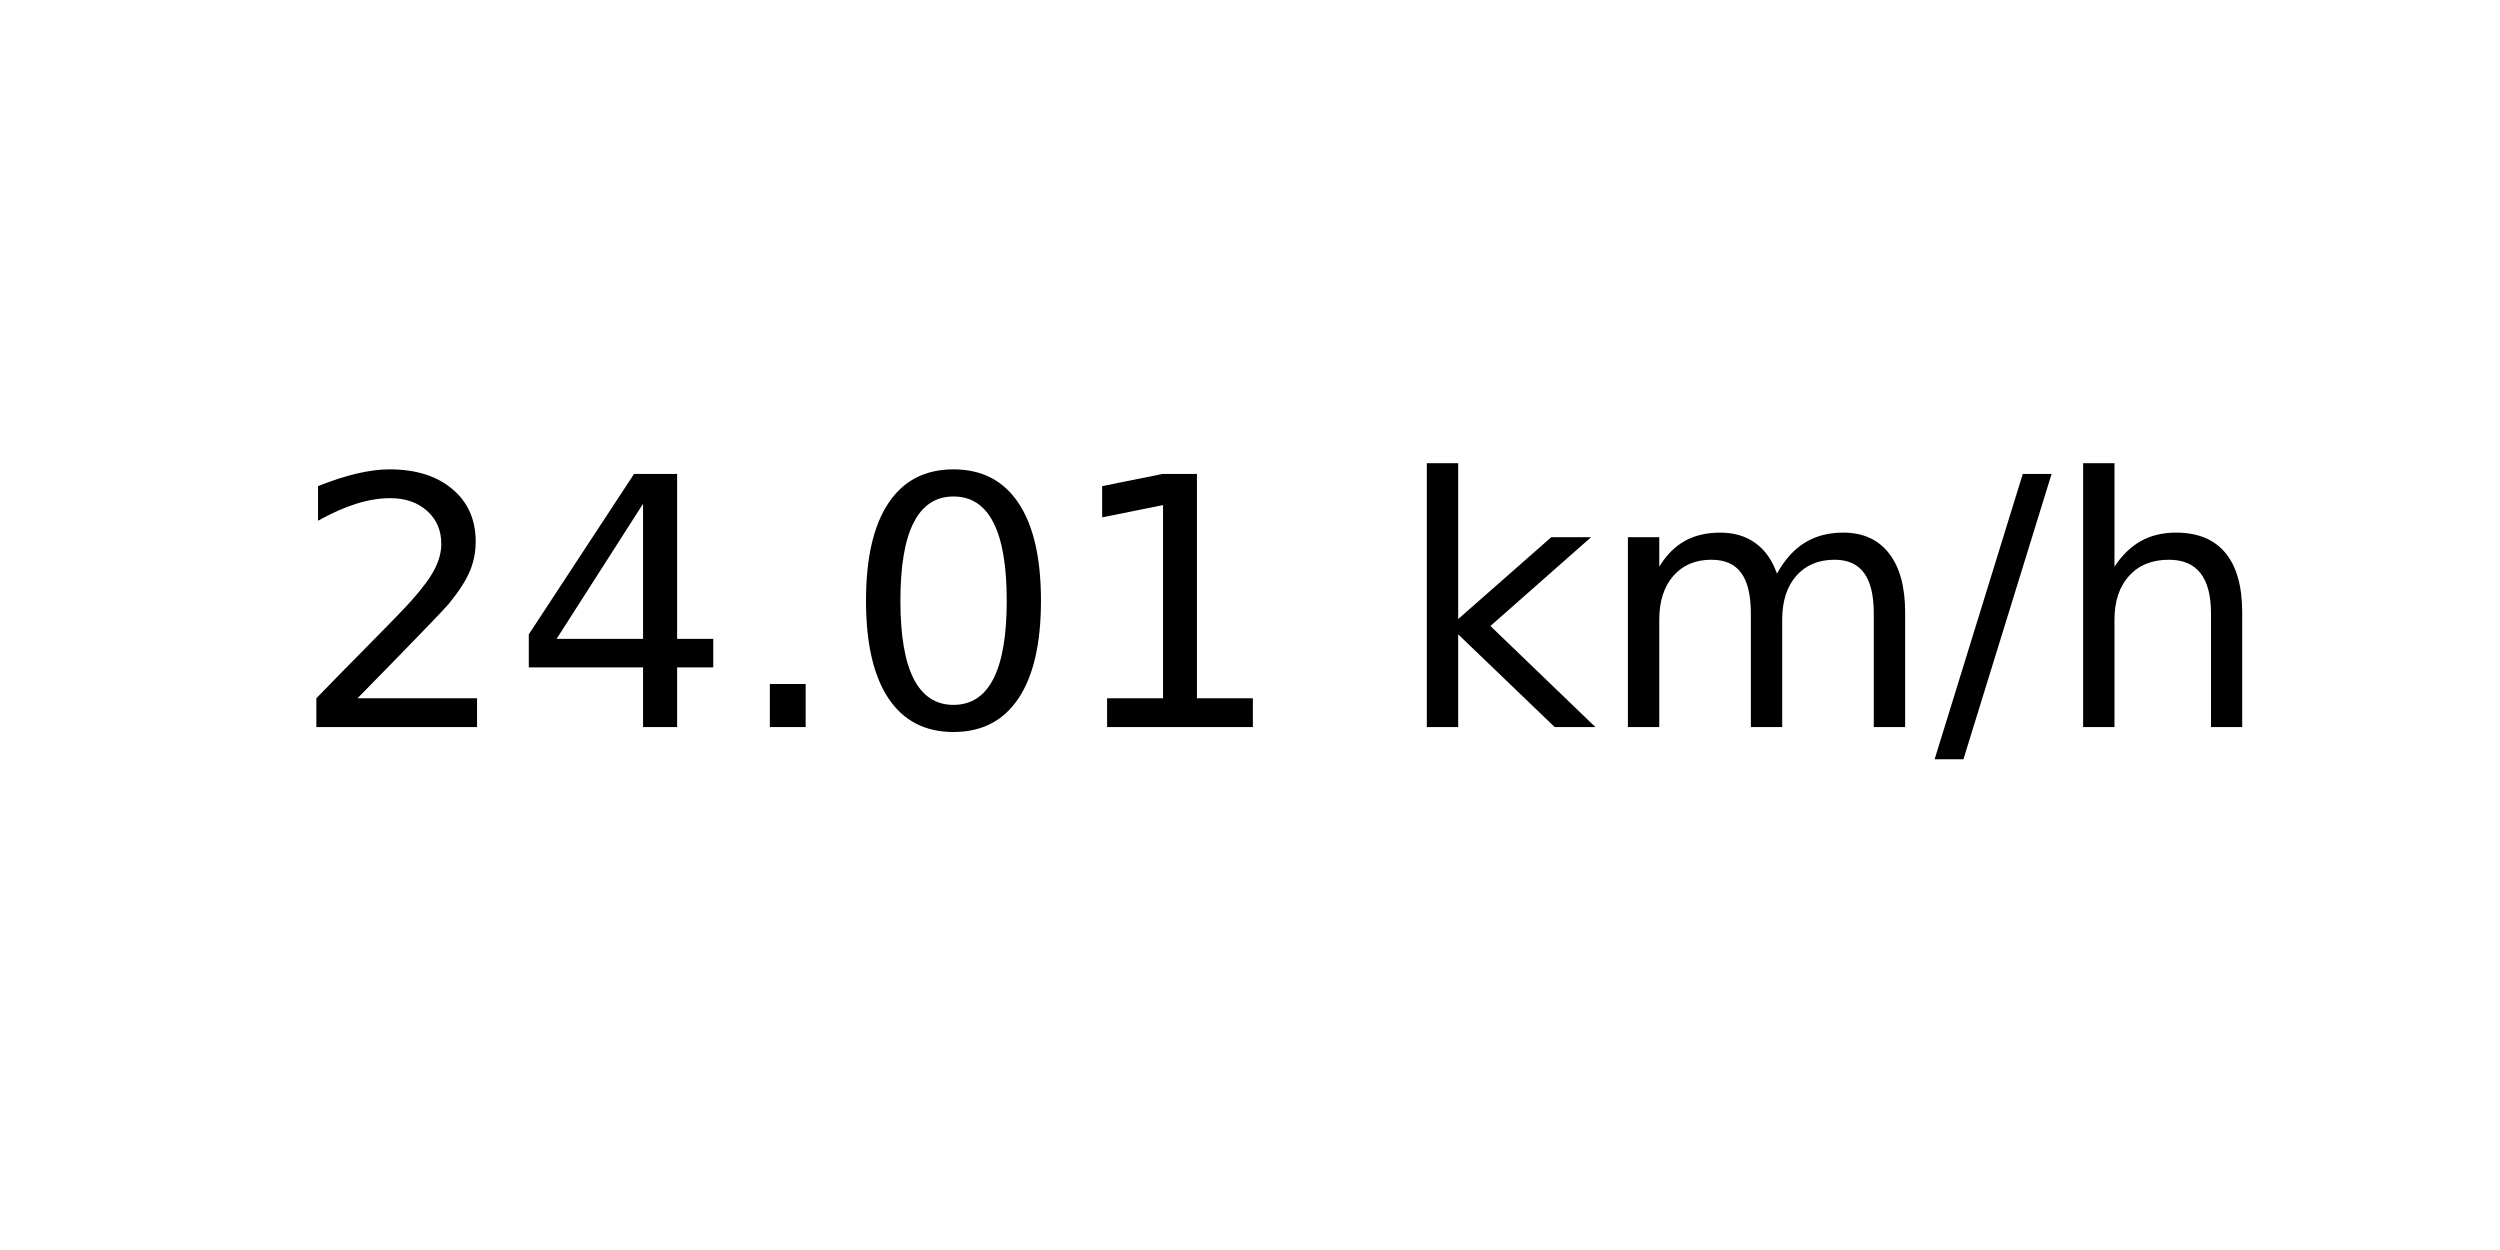
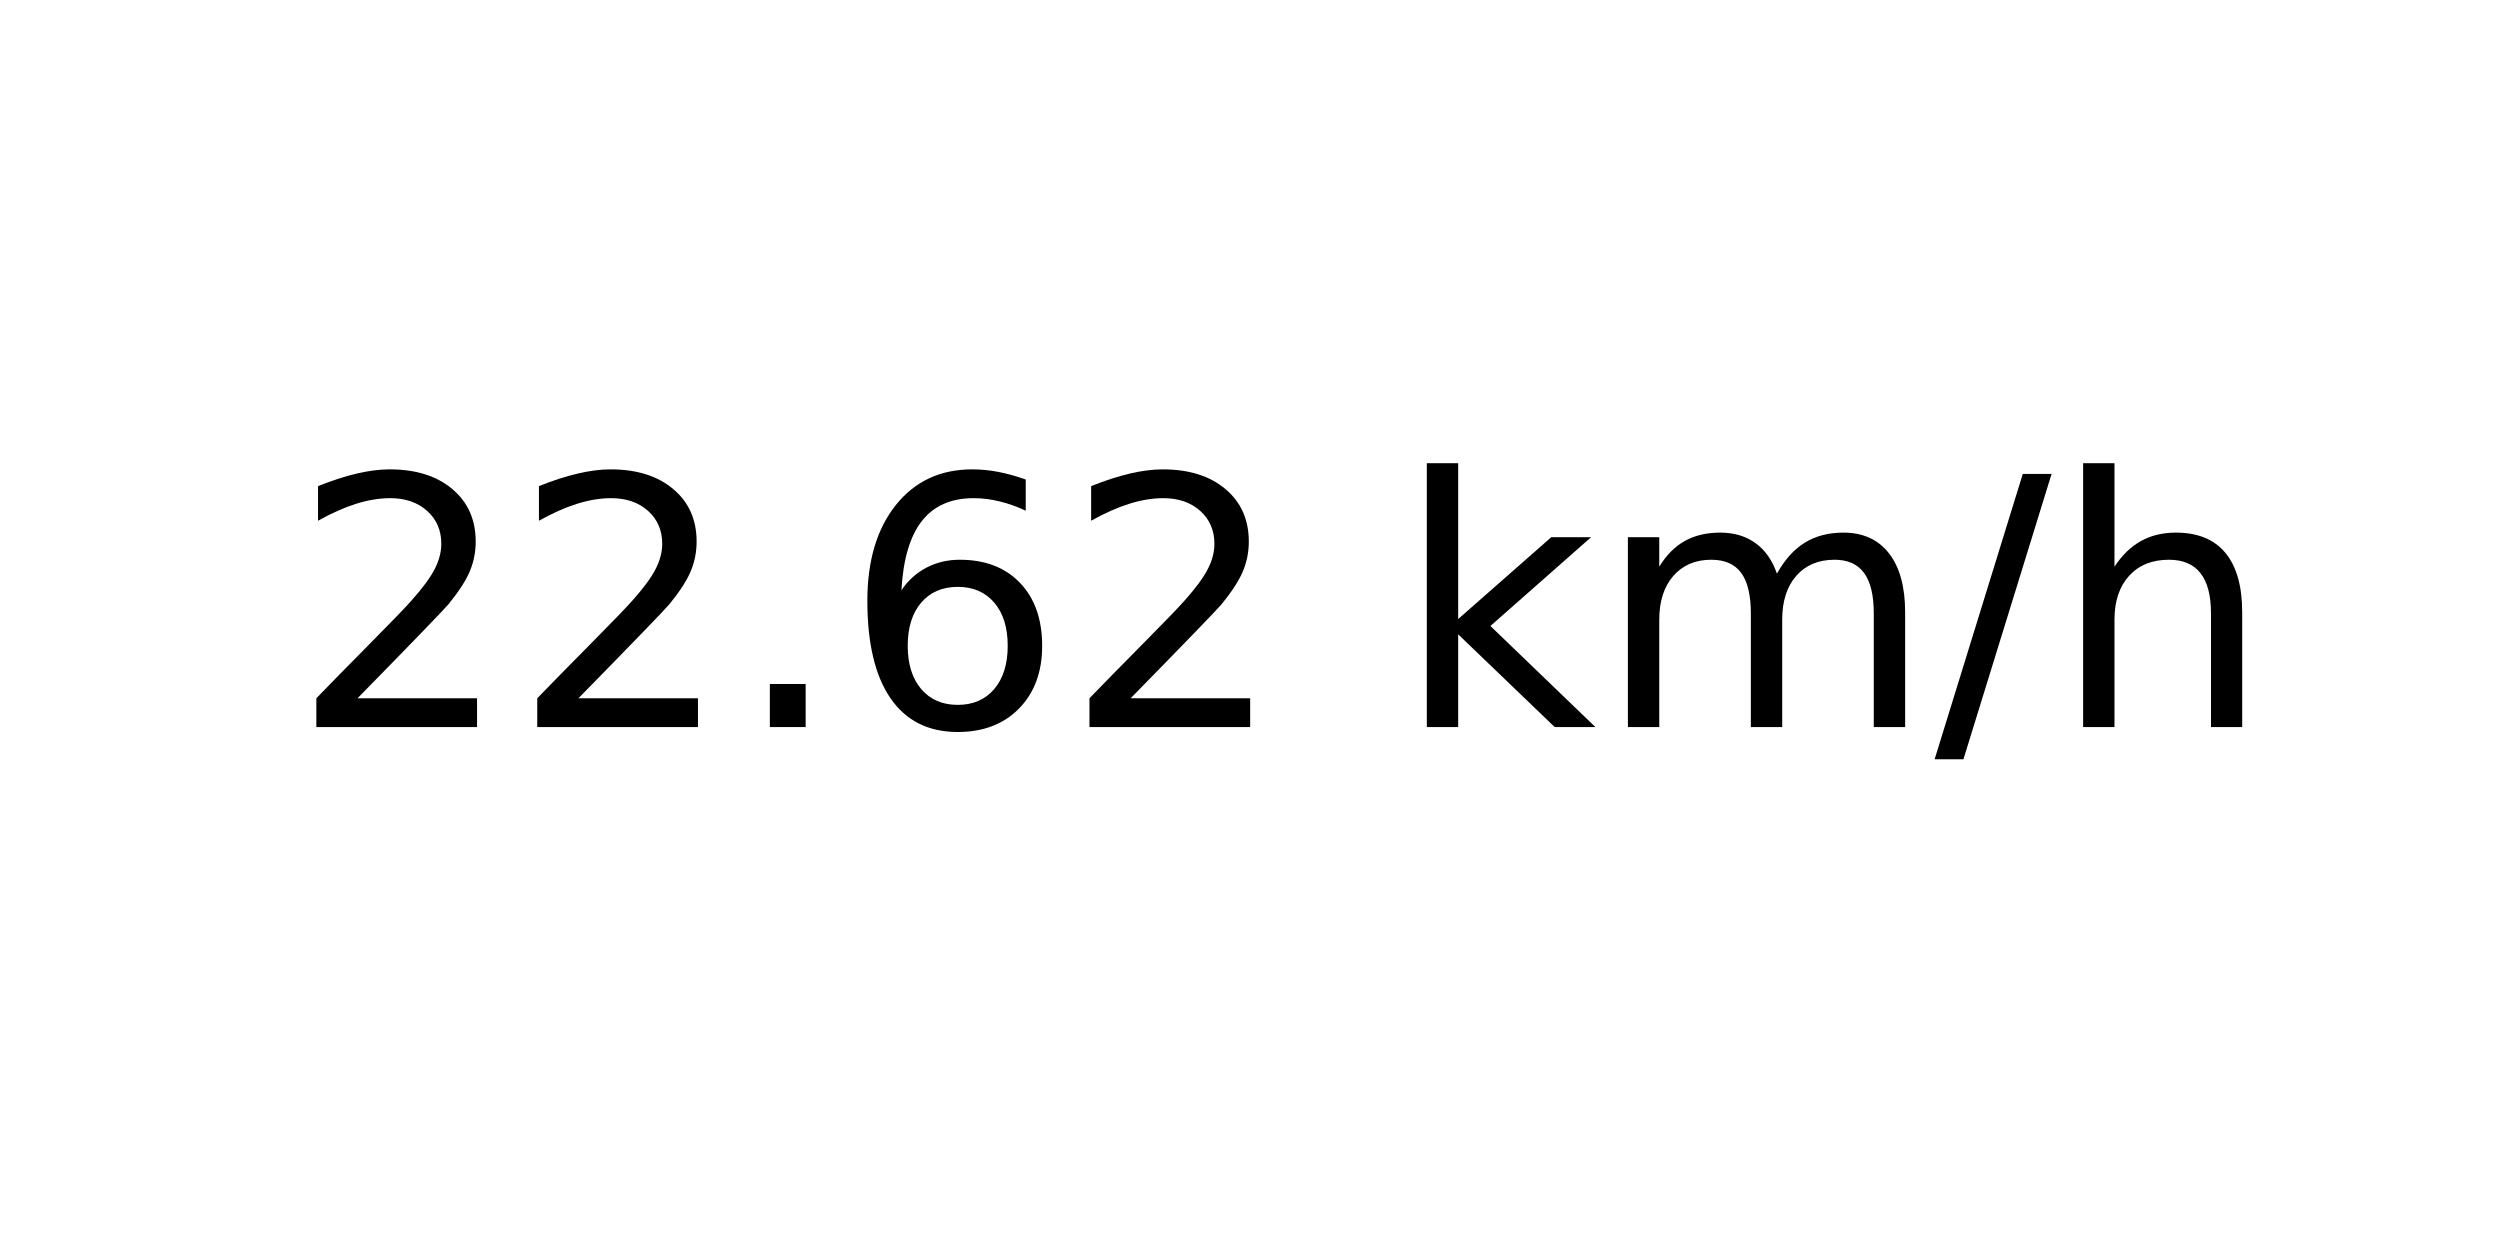
<svg xmlns="http://www.w3.org/2000/svg" xmlns:xlink="http://www.w3.org/1999/xlink" width="72pt" height="36pt" viewBox="0 0 72 36" version="1.1">
  <defs>
    <style type="text/css">*{stroke-linejoin: round; stroke-linecap: butt}</style>
  </defs>
  <g id="figure_1">
    <g id="axes_1">
      <g id="text_1">
        <g transform="translate(8.378125 20.93937) scale(0.1 -0.1)">
          <defs>
            <path id="DejaVuSans-32" d="M 1228 531  L 3431 531  L 3431 0  L 469 0  L 469 531  Q 828 903 1448 1529  Q 2069 2156 2228 2338  Q 2531 2678 2651 2914  Q 2772 3150 2772 3378  Q 2772 3750 2511 3984  Q 2250 4219 1831 4219  Q 1534 4219 1204 4116  Q 875 4013 500 3803  L 500 4441  Q 881 4594 1212 4672  Q 1544 4750 1819 4750  Q 2544 4750 2975 4387  Q 3406 4025 3406 3419  Q 3406 3131 3298 2873  Q 3191 2616 2906 2266  Q 2828 2175 2409 1742  Q 1991 1309 1228 531  z " transform="scale(0.015625)" />
-             <path id="DejaVuSans-34" d="M 2419 4116  L 825 1625  L 2419 1625  L 2419 4116  z M 2253 4666  L 3047 4666  L 3047 1625  L 3713 1625  L 3713 1100  L 3047 1100  L 3047 0  L 2419 0  L 2419 1100  L 313 1100  L 313 1709  L 2253 4666  z " transform="scale(0.015625)" />
            <path id="DejaVuSans-2e" d="M 684 794  L 1344 794  L 1344 0  L 684 0  L 684 794  z " transform="scale(0.015625)" />
-             <path id="DejaVuSans-30" d="M 2034 4250  Q 1547 4250 1301 3770  Q 1056 3291 1056 2328  Q 1056 1369 1301 889  Q 1547 409 2034 409  Q 2525 409 2770 889  Q 3016 1369 3016 2328  Q 3016 3291 2770 3770  Q 2525 4250 2034 4250  z M 2034 4750  Q 2819 4750 3233 4129  Q 3647 3509 3647 2328  Q 3647 1150 3233 529  Q 2819 -91 2034 -91  Q 1250 -91 836 529  Q 422 1150 422 2328  Q 422 3509 836 4129  Q 1250 4750 2034 4750  z " transform="scale(0.015625)" />
-             <path id="DejaVuSans-31" d="M 794 531  L 1825 531  L 1825 4091  L 703 3866  L 703 4441  L 1819 4666  L 2450 4666  L 2450 531  L 3481 531  L 3481 0  L 794 0  L 794 531  z " transform="scale(0.015625)" />
+             <path id="DejaVuSans-36" d="M 2113 2584  Q 1688 2584 1439 2293  Q 1191 2003 1191 1497  Q 1191 994 1439 701  Q 1688 409 2113 409  Q 2538 409 2786 701  Q 3034 994 3034 1497  Q 3034 2003 2786 2293  Q 2538 2584 2113 2584  z M 3366 4563  L 3366 3988  Q 3128 4100 2886 4159  Q 2644 4219 2406 4219  Q 1781 4219 1451 3797  Q 1122 3375 1075 2522  Q 1259 2794 1537 2939  Q 1816 3084 2150 3084  Q 2853 3084 3261 2657  Q 3669 2231 3669 1497  Q 3669 778 3244 343  Q 2819 -91 2113 -91  Q 1303 -91 875 529  Q 447 1150 447 2328  Q 447 3434 972 4092  Q 1497 4750 2381 4750  Q 2619 4750 2861 4703  Q 3103 4656 3366 4563  z " transform="scale(0.015625)" />
            <path id="DejaVuSans-20" transform="scale(0.015625)" />
            <path id="DejaVuSans-6b" d="M 581 4863  L 1159 4863  L 1159 1991  L 2875 3500  L 3609 3500  L 1753 1863  L 3688 0  L 2938 0  L 1159 1709  L 1159 0  L 581 0  L 581 4863  z " transform="scale(0.015625)" />
            <path id="DejaVuSans-6d" d="M 3328 2828  Q 3544 3216 3844 3400  Q 4144 3584 4550 3584  Q 5097 3584 5394 3201  Q 5691 2819 5691 2113  L 5691 0  L 5113 0  L 5113 2094  Q 5113 2597 4934 2840  Q 4756 3084 4391 3084  Q 3944 3084 3684 2787  Q 3425 2491 3425 1978  L 3425 0  L 2847 0  L 2847 2094  Q 2847 2600 2669 2842  Q 2491 3084 2119 3084  Q 1678 3084 1418 2786  Q 1159 2488 1159 1978  L 1159 0  L 581 0  L 581 3500  L 1159 3500  L 1159 2956  Q 1356 3278 1631 3431  Q 1906 3584 2284 3584  Q 2666 3584 2933 3390  Q 3200 3197 3328 2828  z " transform="scale(0.015625)" />
            <path id="DejaVuSans-2f" d="M 1625 4666  L 2156 4666  L 531 -594  L 0 -594  L 1625 4666  z " transform="scale(0.015625)" />
            <path id="DejaVuSans-68" d="M 3513 2113  L 3513 0  L 2938 0  L 2938 2094  Q 2938 2591 2744 2837  Q 2550 3084 2163 3084  Q 1697 3084 1428 2787  Q 1159 2491 1159 1978  L 1159 0  L 581 0  L 581 4863  L 1159 4863  L 1159 2956  Q 1366 3272 1645 3428  Q 1925 3584 2291 3584  Q 2894 3584 3203 3211  Q 3513 2838 3513 2113  z " transform="scale(0.015625)" />
          </defs>
          <use xlink:href="#DejaVuSans-32" />
-           <use xlink:href="#DejaVuSans-34" x="63.623" />
+           <use xlink:href="#DejaVuSans-32" x="63.623" />
          <use xlink:href="#DejaVuSans-2e" x="127.246" />
-           <use xlink:href="#DejaVuSans-30" x="159.033" />
-           <use xlink:href="#DejaVuSans-31" x="222.656" />
+           <use xlink:href="#DejaVuSans-36" x="159.033" />
+           <use xlink:href="#DejaVuSans-32" x="222.656" />
          <use xlink:href="#DejaVuSans-20" x="286.279" />
          <use xlink:href="#DejaVuSans-6b" x="318.066" />
          <use xlink:href="#DejaVuSans-6d" x="375.977" />
          <use xlink:href="#DejaVuSans-2f" x="473.389" />
          <use xlink:href="#DejaVuSans-68" x="507.08" />
        </g>
      </g>
    </g>
  </g>
</svg>
